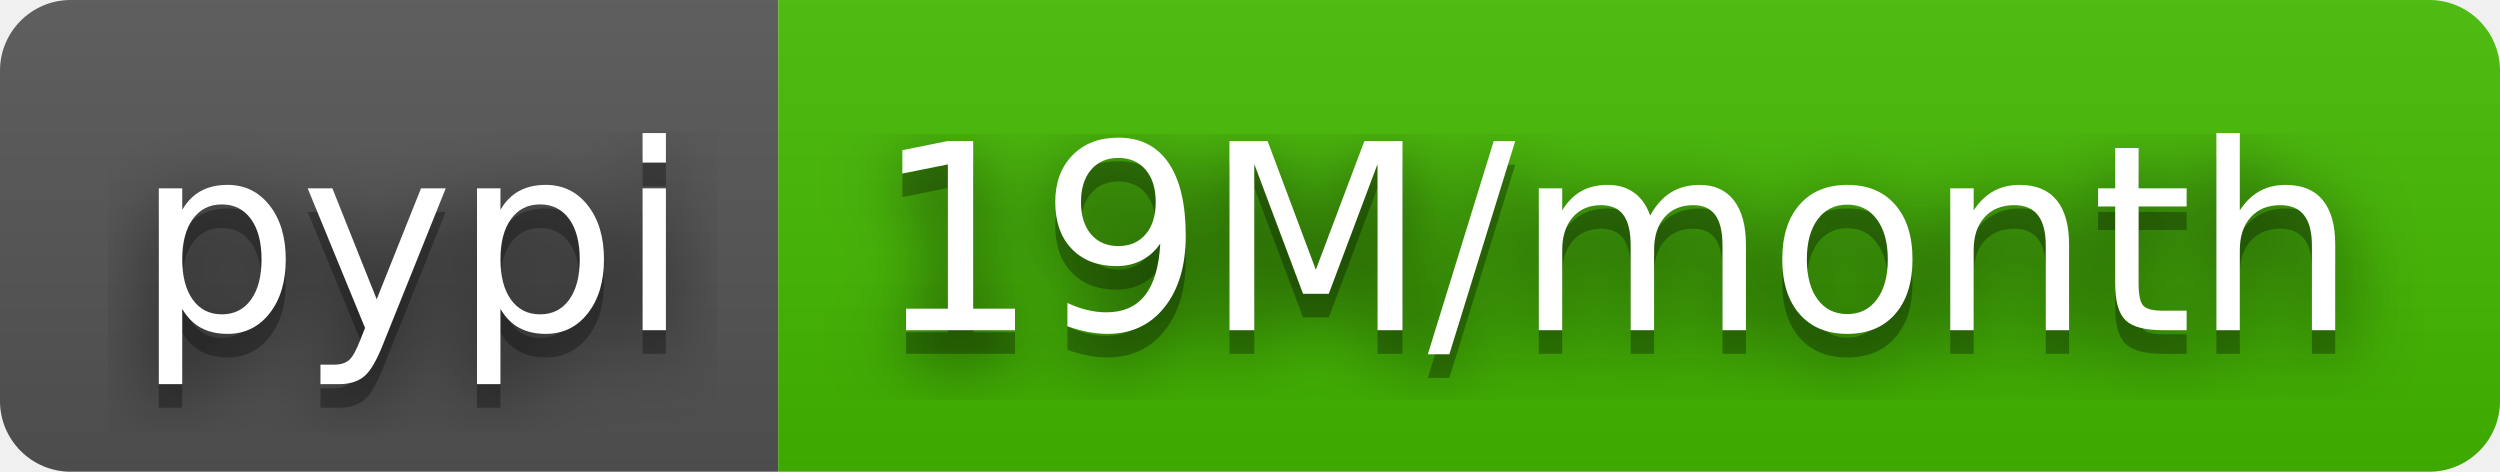
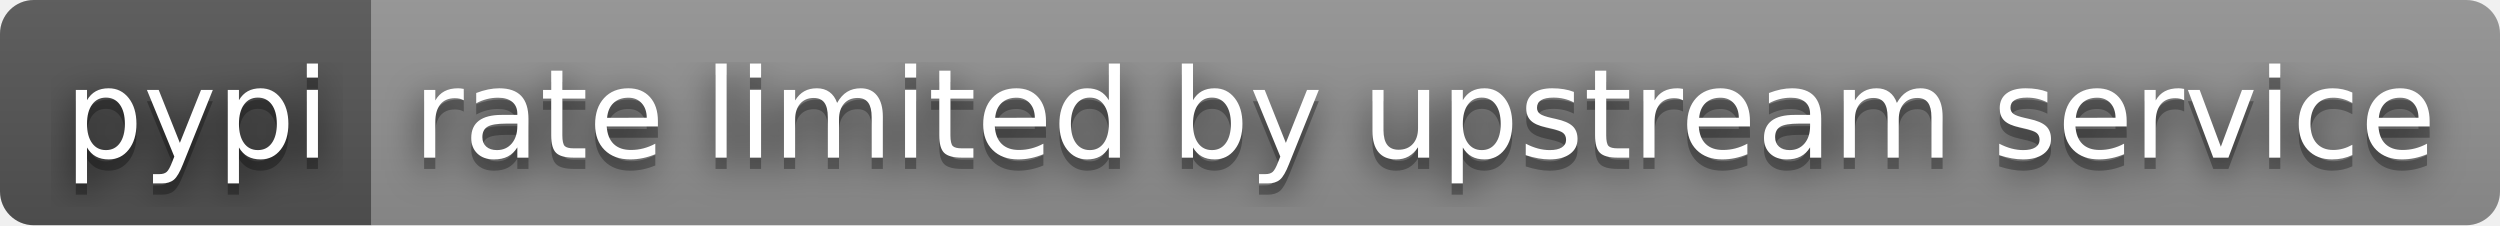
- <svg xmlns="http://www.w3.org/2000/svg" width="106" height="20" role="img" aria-label="pypi: 19M/month">
+ <svg xmlns="http://www.w3.org/2000/svg" width="222" height="20" role="img" aria-label="pypi: rate limited by upstream service">
  <filter id="blur">
    <feGaussianBlur stdDeviation="16" />
  </filter>
  <linearGradient id="s" x2="0" y2="100%">
    <stop offset="0" stop-color="#bbb" stop-opacity=".1" />
    <stop offset="1" stop-opacity=".1" />
  </linearGradient>
  <clipPath id="r">
-     <rect width="106" height="20" rx="3" />
+     <rect width="222" height="20" rx="3" />
  </clipPath>
  <g clip-path="url(#r)">
    <rect width="33" height="20" fill="#555" />
-     <rect x="33" width="73" height="20" fill="#4b0" />
-     <rect width="106" height="20" fill="url(#s)" />
+     <rect x="33" width="189" height="20" fill="#939393" />
+     <rect width="222" height="20" fill="url(#s)" />
  </g>
  <g fill="#fff" text-anchor="middle" font-family="Verdana,Geneva,DejaVu Sans,sans-serif" text-rendering="geometricPrecision" font-size="110">
    <g transform="scale(.1)">
      <g aria-hidden="true" fill="#010101">
        <text x="175" y="150" fill-opacity=".8" filter="url(#blur)" textLength="230">pypi</text>
        <text x="175" y="150" fill-opacity=".3" textLength="230">pypi</text>
      </g>
      <text x="175" y="140" textLength="230">pypi</text>
    </g>
    <g transform="scale(.1)">
      <g aria-hidden="true" fill="#010101">
-         <text x="685" y="150" fill-opacity=".8" filter="url(#blur)" textLength="630">19M/month</text>
-         <text x="685" y="150" fill-opacity=".3" textLength="630">19M/month</text>
+         <text x="1265" y="150" fill-opacity=".8" filter="url(#blur)" textLength="1790">rate limited by upstream service</text>
+         <text x="1265" y="150" fill-opacity=".3" textLength="1790">rate limited by upstream service</text>
      </g>
-       <text x="685" y="140" textLength="630">19M/month</text>
+       <text x="1265" y="140" textLength="1790">rate limited by upstream service</text>
    </g>
  </g>
</svg>
